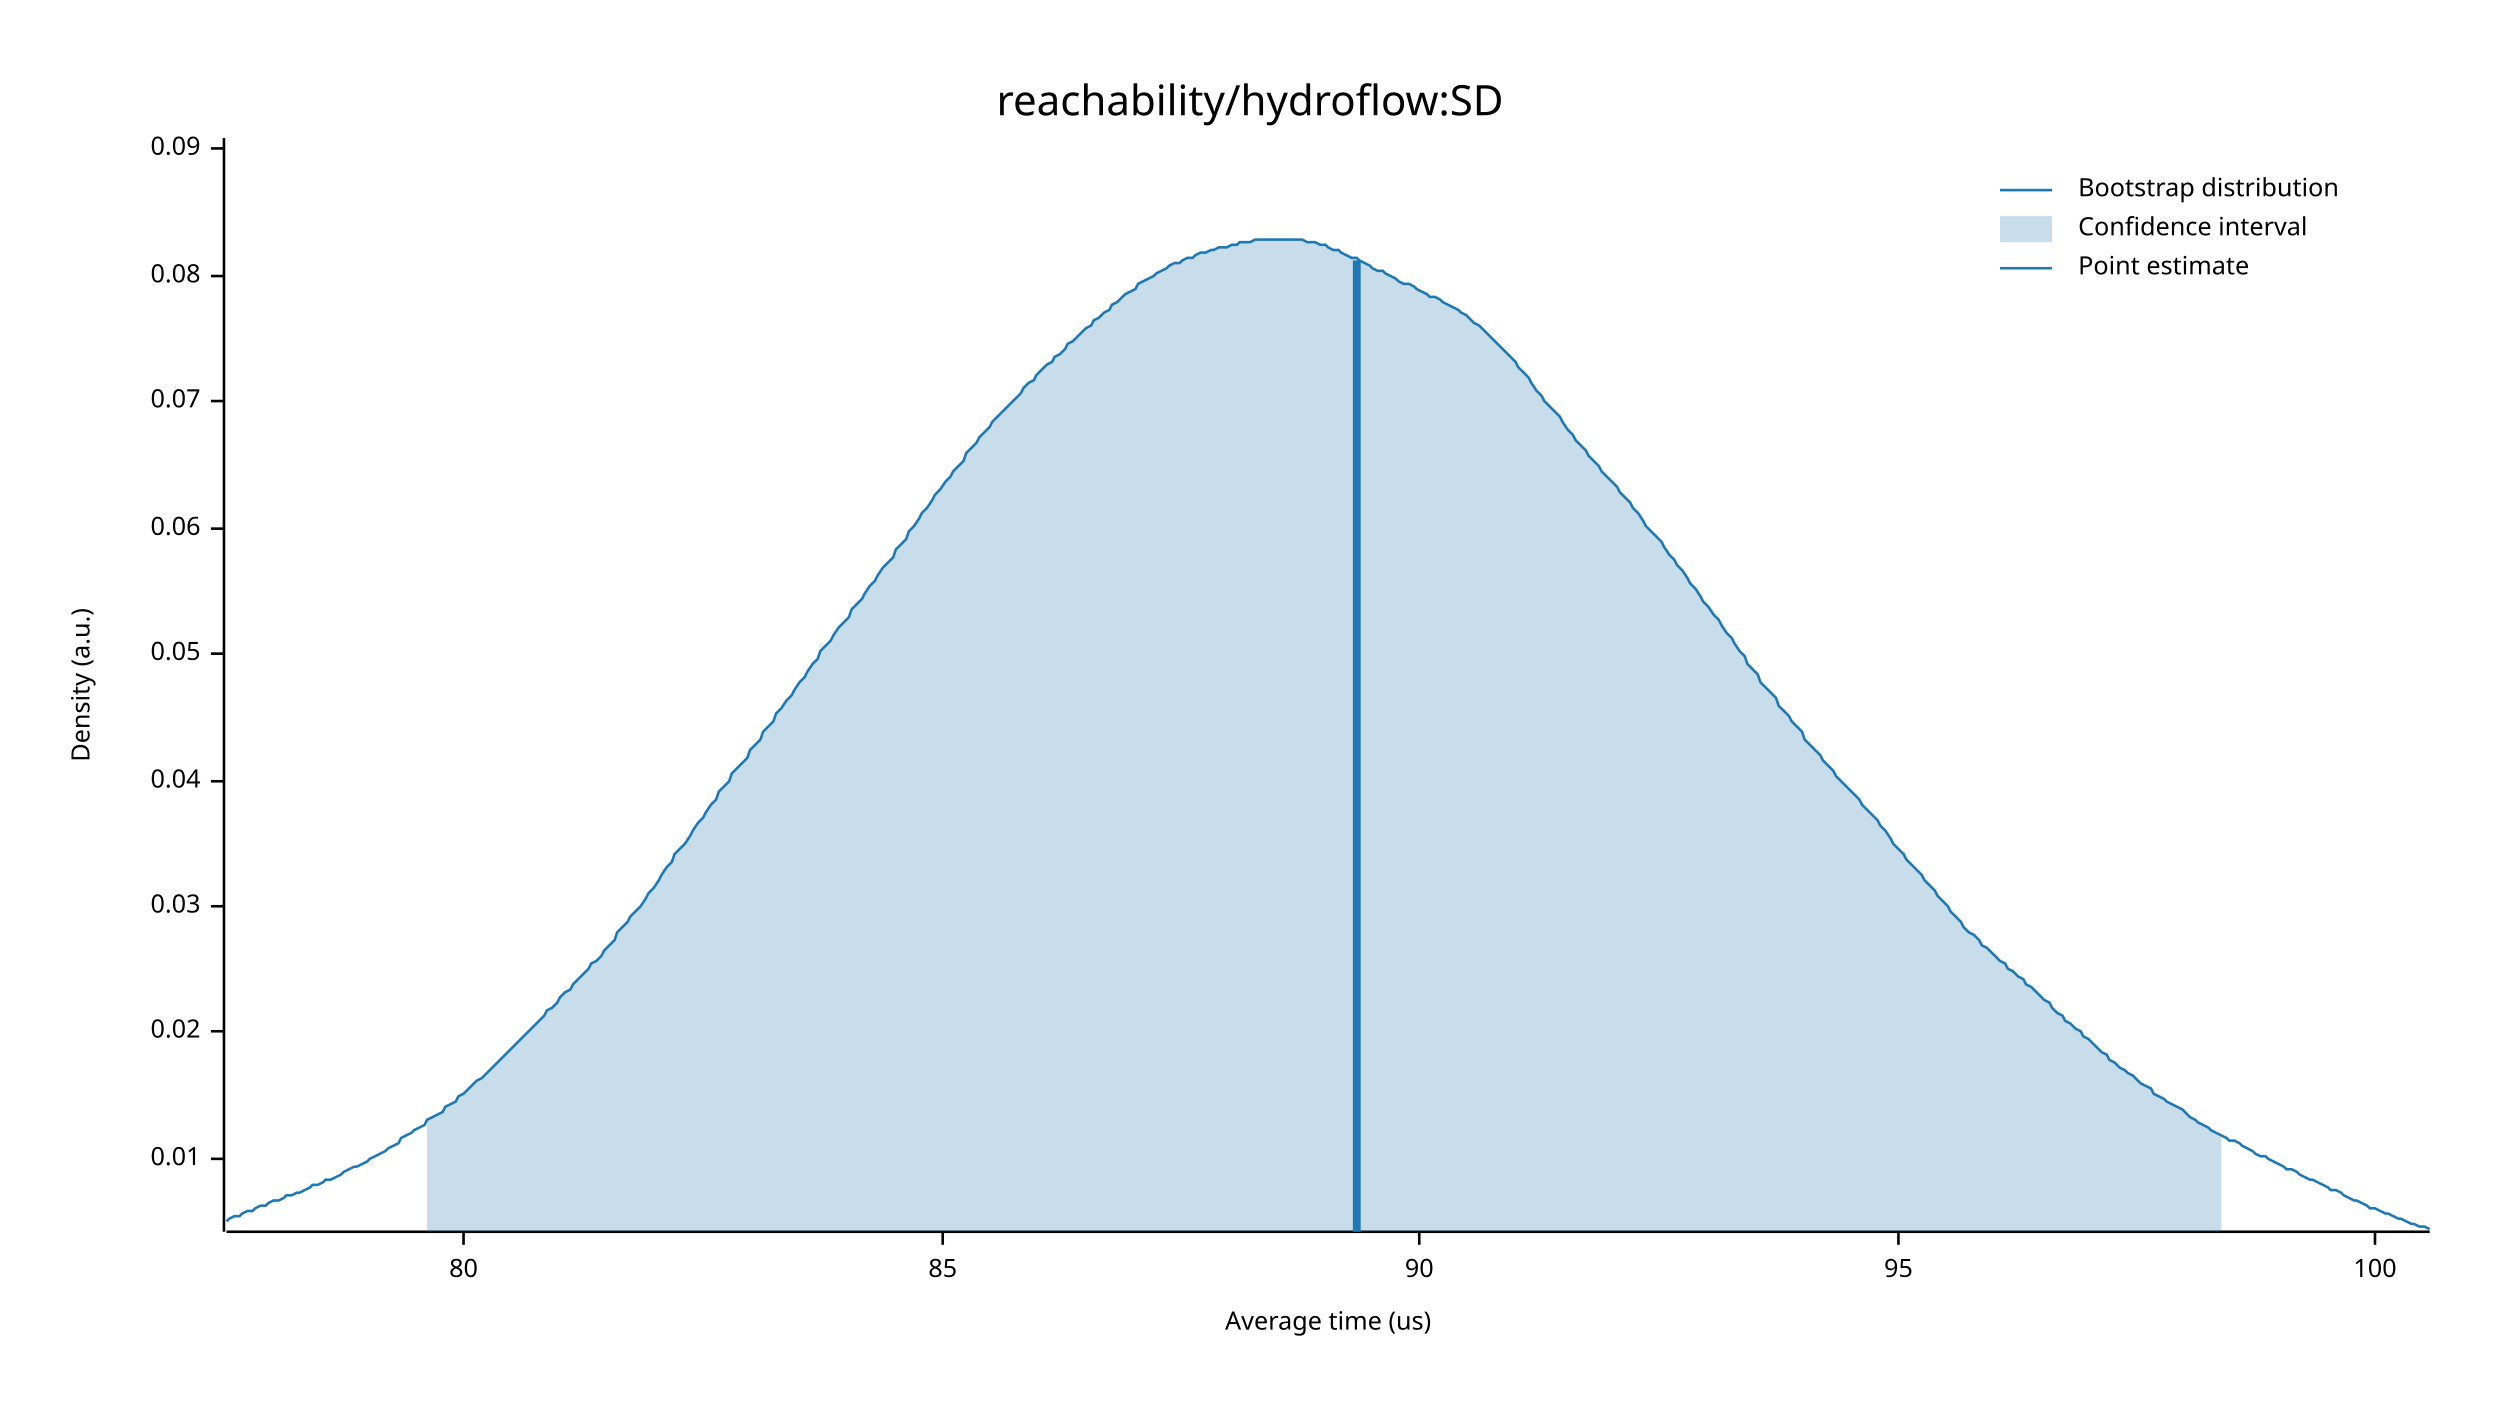
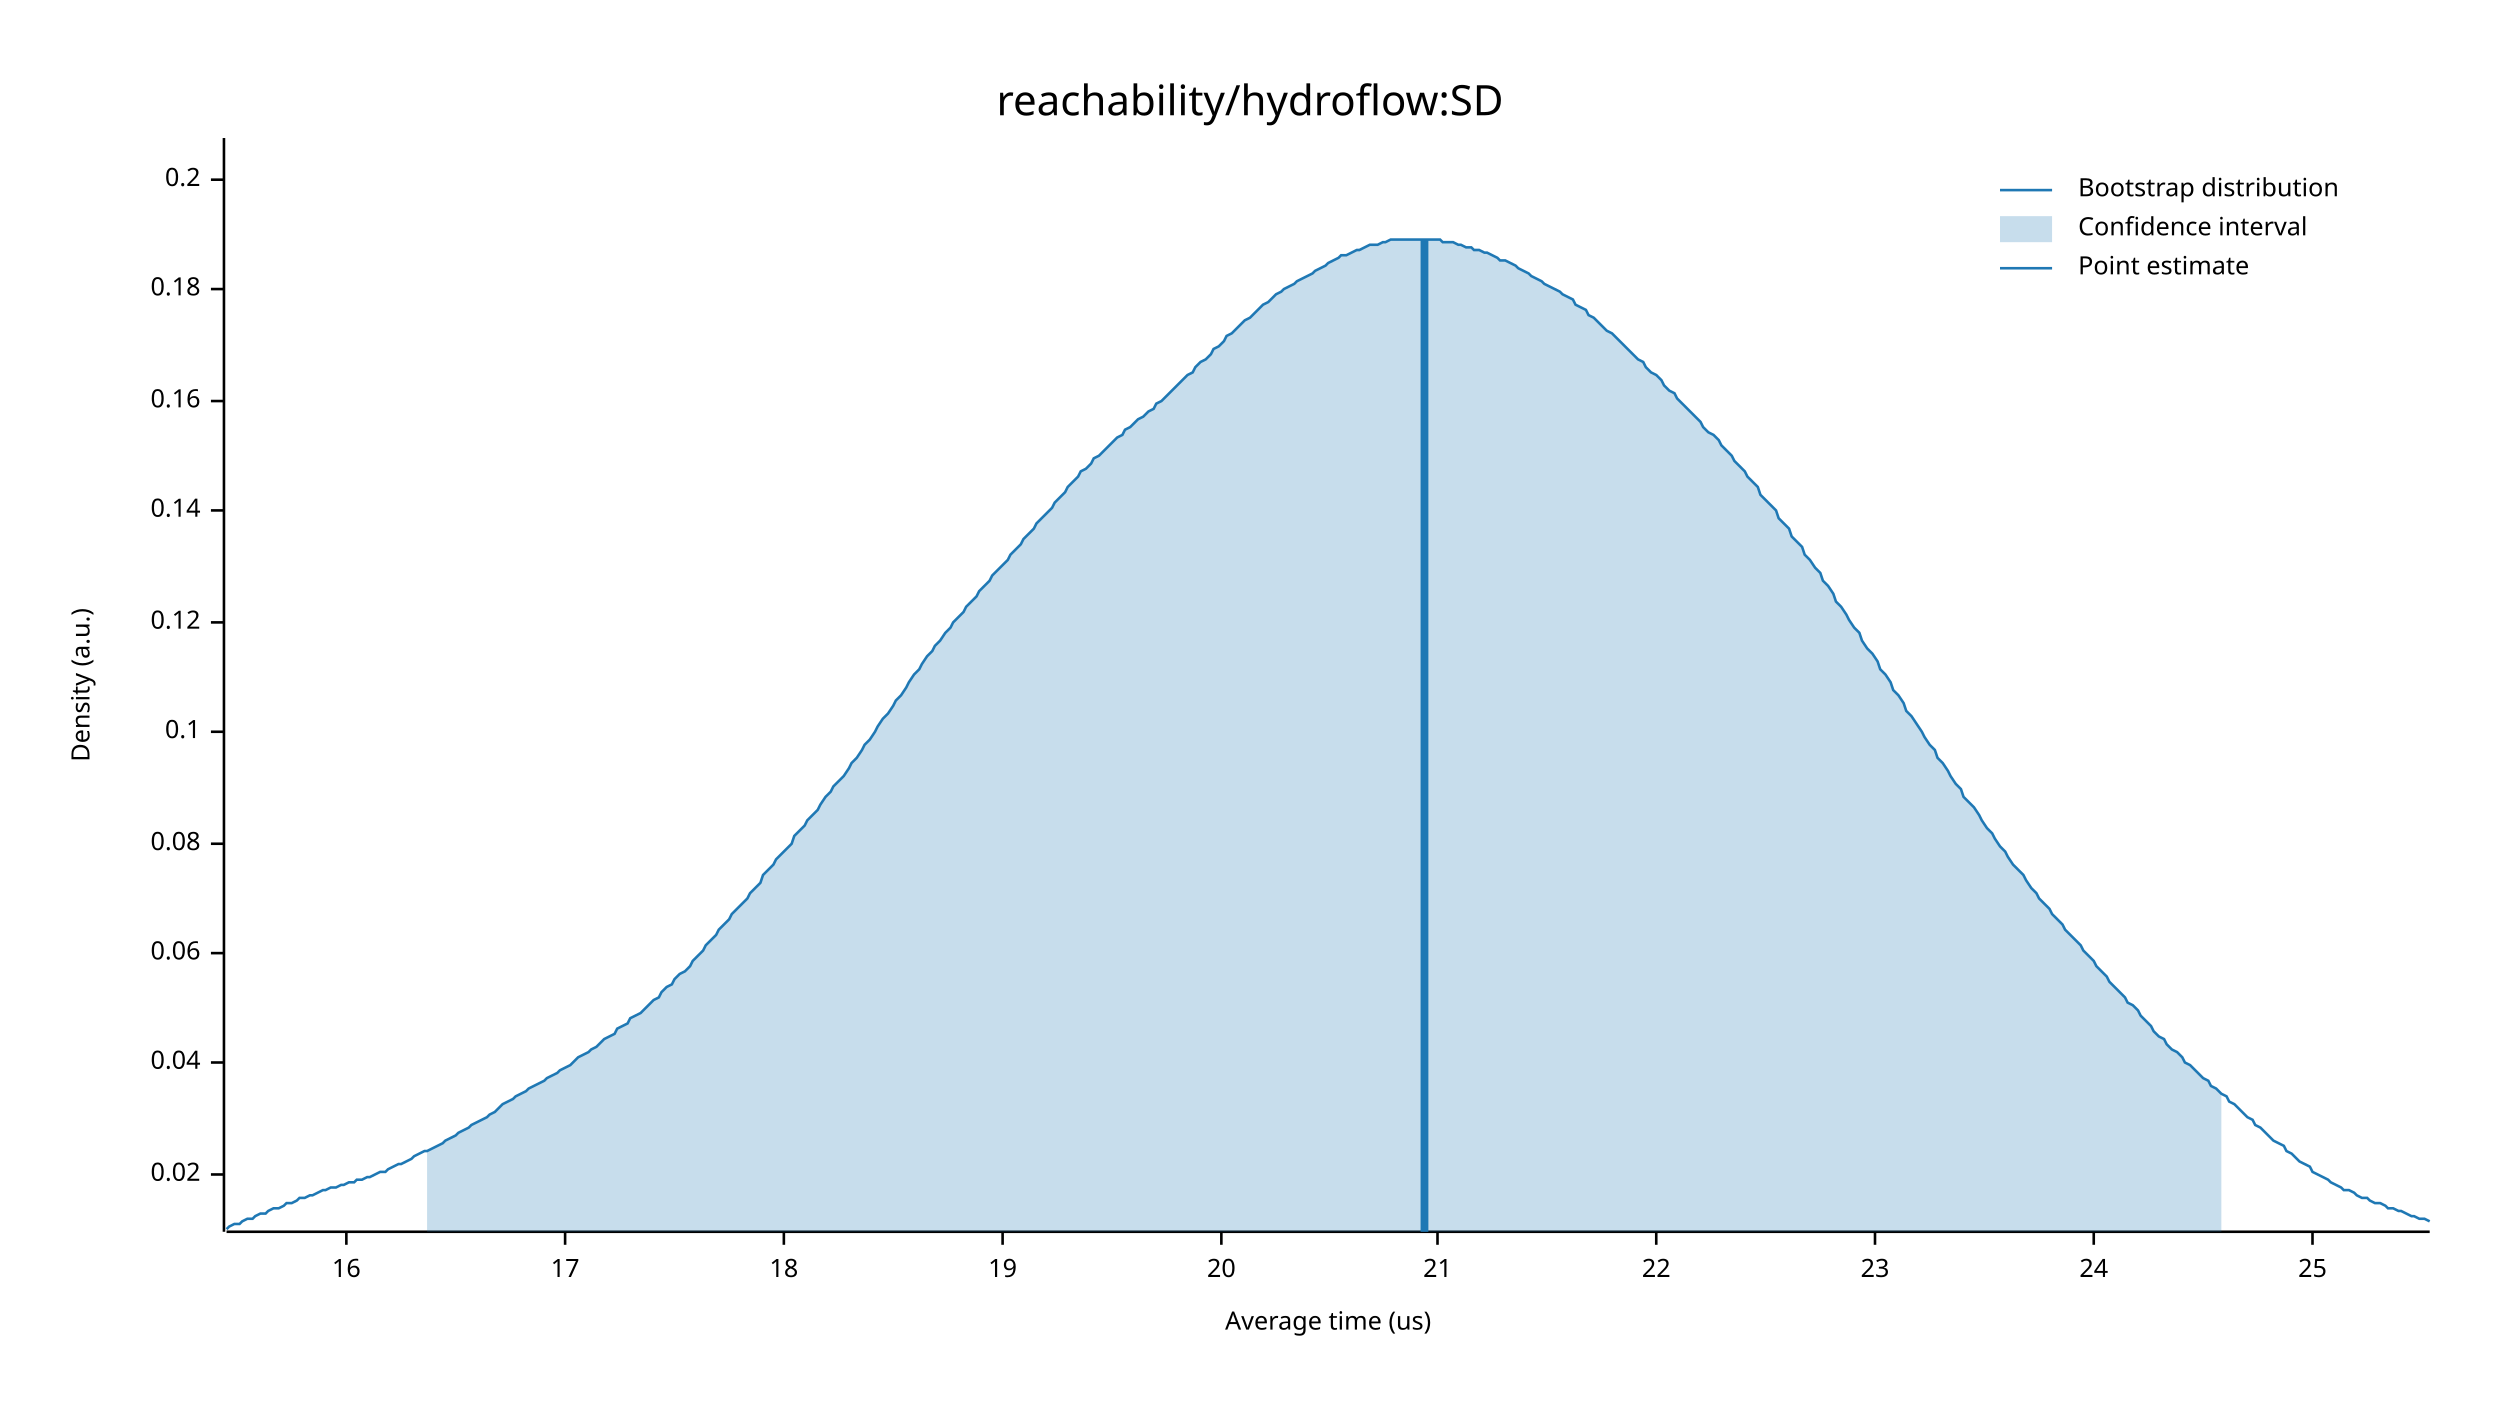
<svg xmlns="http://www.w3.org/2000/svg" width="960" height="540" viewBox="0 0 960 540">
  <text x="480" y="32" dy="0.76em" text-anchor="middle" font-family="sans-serif" font-size="16.129" opacity="1" fill="#000000">
reachability/hydroflow:SD
</text>
  <text x="27" y="263" dy="0.76em" text-anchor="middle" font-family="sans-serif" font-size="9.677" opacity="1" fill="#000000" transform="rotate(270, 27, 263)">
Density (a.u.)
</text>
  <text x="510" y="513" dy="-0.5ex" text-anchor="middle" font-family="sans-serif" font-size="9.677" opacity="1" fill="#000000">
Average time (us)
</text>
  <polyline fill="none" opacity="1" stroke="#000000" stroke-width="1" points="86,53 86,473 " />
-   <text x="77" y="445" dy="0.5ex" text-anchor="end" font-family="sans-serif" font-size="9.677" opacity="1" fill="#000000">
- 0.01
- </text>
-   <polyline fill="none" opacity="1" stroke="#000000" stroke-width="1" points="81,445 86,445 " />
-   <text x="77" y="396" dy="0.5ex" text-anchor="end" font-family="sans-serif" font-size="9.677" opacity="1" fill="#000000">
+   <text x="77" y="451" dy="0.5ex" text-anchor="end" font-family="sans-serif" font-size="9.677" opacity="1" fill="#000000">
0.02
</text>
-   <polyline fill="none" opacity="1" stroke="#000000" stroke-width="1" points="81,396 86,396 " />
-   <text x="77" y="348" dy="0.5ex" text-anchor="end" font-family="sans-serif" font-size="9.677" opacity="1" fill="#000000">
- 0.03
- </text>
-   <polyline fill="none" opacity="1" stroke="#000000" stroke-width="1" points="81,348 86,348 " />
-   <text x="77" y="300" dy="0.5ex" text-anchor="end" font-family="sans-serif" font-size="9.677" opacity="1" fill="#000000">
+   <polyline fill="none" opacity="1" stroke="#000000" stroke-width="1" points="81,451 86,451 " />
+   <text x="77" y="408" dy="0.5ex" text-anchor="end" font-family="sans-serif" font-size="9.677" opacity="1" fill="#000000">
0.04
</text>
-   <polyline fill="none" opacity="1" stroke="#000000" stroke-width="1" points="81,300 86,300 " />
-   <text x="77" y="251" dy="0.5ex" text-anchor="end" font-family="sans-serif" font-size="9.677" opacity="1" fill="#000000">
- 0.05
- </text>
-   <polyline fill="none" opacity="1" stroke="#000000" stroke-width="1" points="81,251 86,251 " />
-   <text x="77" y="203" dy="0.5ex" text-anchor="end" font-family="sans-serif" font-size="9.677" opacity="1" fill="#000000">
+   <polyline fill="none" opacity="1" stroke="#000000" stroke-width="1" points="81,408 86,408 " />
+   <text x="77" y="366" dy="0.5ex" text-anchor="end" font-family="sans-serif" font-size="9.677" opacity="1" fill="#000000">
0.06
</text>
-   <polyline fill="none" opacity="1" stroke="#000000" stroke-width="1" points="81,203 86,203 " />
+   <polyline fill="none" opacity="1" stroke="#000000" stroke-width="1" points="81,366 86,366 " />
+   <text x="77" y="324" dy="0.5ex" text-anchor="end" font-family="sans-serif" font-size="9.677" opacity="1" fill="#000000">
+ 0.08
+ </text>
+   <polyline fill="none" opacity="1" stroke="#000000" stroke-width="1" points="81,324 86,324 " />
+   <text x="77" y="281" dy="0.5ex" text-anchor="end" font-family="sans-serif" font-size="9.677" opacity="1" fill="#000000">
+ 0.1
+ </text>
+   <polyline fill="none" opacity="1" stroke="#000000" stroke-width="1" points="81,281 86,281 " />
+   <text x="77" y="239" dy="0.5ex" text-anchor="end" font-family="sans-serif" font-size="9.677" opacity="1" fill="#000000">
+ 0.12
+ </text>
+   <polyline fill="none" opacity="1" stroke="#000000" stroke-width="1" points="81,239 86,239 " />
+   <text x="77" y="196" dy="0.5ex" text-anchor="end" font-family="sans-serif" font-size="9.677" opacity="1" fill="#000000">
+ 0.14
+ </text>
+   <polyline fill="none" opacity="1" stroke="#000000" stroke-width="1" points="81,196 86,196 " />
  <text x="77" y="154" dy="0.5ex" text-anchor="end" font-family="sans-serif" font-size="9.677" opacity="1" fill="#000000">
- 0.07
+ 0.16
</text>
  <polyline fill="none" opacity="1" stroke="#000000" stroke-width="1" points="81,154 86,154 " />
-   <text x="77" y="106" dy="0.5ex" text-anchor="end" font-family="sans-serif" font-size="9.677" opacity="1" fill="#000000">
- 0.08
+   <text x="77" y="111" dy="0.5ex" text-anchor="end" font-family="sans-serif" font-size="9.677" opacity="1" fill="#000000">
+ 0.18
</text>
-   <polyline fill="none" opacity="1" stroke="#000000" stroke-width="1" points="81,106 86,106 " />
-   <text x="77" y="57" dy="0.5ex" text-anchor="end" font-family="sans-serif" font-size="9.677" opacity="1" fill="#000000">
- 0.09
+   <polyline fill="none" opacity="1" stroke="#000000" stroke-width="1" points="81,111 86,111 " />
+   <text x="77" y="69" dy="0.5ex" text-anchor="end" font-family="sans-serif" font-size="9.677" opacity="1" fill="#000000">
+ 0.2
</text>
-   <polyline fill="none" opacity="1" stroke="#000000" stroke-width="1" points="81,57 86,57 " />
+   <polyline fill="none" opacity="1" stroke="#000000" stroke-width="1" points="81,69 86,69 " />
  <polyline fill="none" opacity="1" stroke="#000000" stroke-width="1" points="87,473 933,473 " />
-   <text x="178" y="483" dy="0.76em" text-anchor="middle" font-family="sans-serif" font-size="9.677" opacity="1" fill="#000000">
- 80
+   <text x="133" y="483" dy="0.76em" text-anchor="middle" font-family="sans-serif" font-size="9.677" opacity="1" fill="#000000">
+ 16
</text>
-   <polyline fill="none" opacity="1" stroke="#000000" stroke-width="1" points="178,473 178,478 " />
-   <text x="362" y="483" dy="0.76em" text-anchor="middle" font-family="sans-serif" font-size="9.677" opacity="1" fill="#000000">
- 85
+   <polyline fill="none" opacity="1" stroke="#000000" stroke-width="1" points="133,473 133,478 " />
+   <text x="217" y="483" dy="0.76em" text-anchor="middle" font-family="sans-serif" font-size="9.677" opacity="1" fill="#000000">
+ 17
</text>
-   <polyline fill="none" opacity="1" stroke="#000000" stroke-width="1" points="362,473 362,478 " />
-   <text x="545" y="483" dy="0.76em" text-anchor="middle" font-family="sans-serif" font-size="9.677" opacity="1" fill="#000000">
- 90
+   <polyline fill="none" opacity="1" stroke="#000000" stroke-width="1" points="217,473 217,478 " />
+   <text x="301" y="483" dy="0.76em" text-anchor="middle" font-family="sans-serif" font-size="9.677" opacity="1" fill="#000000">
+ 18
</text>
-   <polyline fill="none" opacity="1" stroke="#000000" stroke-width="1" points="545,473 545,478 " />
-   <text x="729" y="483" dy="0.76em" text-anchor="middle" font-family="sans-serif" font-size="9.677" opacity="1" fill="#000000">
- 95
+   <polyline fill="none" opacity="1" stroke="#000000" stroke-width="1" points="301,473 301,478 " />
+   <text x="385" y="483" dy="0.76em" text-anchor="middle" font-family="sans-serif" font-size="9.677" opacity="1" fill="#000000">
+ 19
</text>
-   <polyline fill="none" opacity="1" stroke="#000000" stroke-width="1" points="729,473 729,478 " />
-   <text x="912" y="483" dy="0.76em" text-anchor="middle" font-family="sans-serif" font-size="9.677" opacity="1" fill="#000000">
- 100
+   <polyline fill="none" opacity="1" stroke="#000000" stroke-width="1" points="385,473 385,478 " />
+   <text x="469" y="483" dy="0.76em" text-anchor="middle" font-family="sans-serif" font-size="9.677" opacity="1" fill="#000000">
+ 20
</text>
-   <polyline fill="none" opacity="1" stroke="#000000" stroke-width="1" points="912,473 912,478 " />
-   <polyline fill="none" opacity="1" stroke="#1F78B4" stroke-width="1" points="87,469 88,468 90,467 92,467 93,466 95,465 97,465 98,464 100,463 102,463 103,462 105,461 107,461 109,460 110,459 112,459 114,458 115,458 117,457 119,456 120,455 122,455 124,454 125,453 127,453 129,452 131,451 132,450 134,449 136,448 137,448 139,447 141,446 142,445 144,444 146,443 148,442 149,441 151,440 153,439 154,437 156,436 158,435 159,434 161,433 163,432 164,430 166,429 168,428 170,427 171,425 173,424 175,423 176,421 178,420 180,418 181,417 183,415 185,414 187,412 188,411 190,409 192,407 193,406 195,404 197,402 198,401 200,399 202,397 203,396 205,394 207,392 209,390 210,388 212,387 214,385 215,383 217,381 219,380 220,378 222,376 224,374 226,372 227,370 229,369 231,367 232,365 234,363 236,361 237,358 239,356 241,354 242,352 244,350 246,348 248,345 249,343 251,341 253,338 254,336 256,333 258,331 259,328 261,326 263,324 265,321 266,319 268,316 270,314 271,312 273,309 275,307 276,304 278,302 280,300 281,297 283,295 285,293 287,291 288,288 290,286 292,284 293,281 295,279 297,277 298,274 300,272 302,269 304,267 305,265 307,262 309,260 310,258 312,255 314,253 315,250 317,248 319,246 320,244 322,241 324,239 326,237 327,234 329,232 331,230 332,228 334,225 336,223 337,221 339,218 341,216 343,214 344,211 346,209 348,207 349,204 351,202 353,199 354,197 356,195 358,192 359,190 361,188 363,185 365,183 366,181 368,179 370,177 371,174 373,172 375,170 376,168 378,166 380,164 381,162 383,160 385,158 387,156 388,155 390,153 392,151 393,149 395,147 397,146 398,144 400,142 402,140 404,139 405,137 407,136 409,134 410,132 412,131 414,129 415,128 417,126 419,125 420,123 422,122 424,120 426,119 427,117 429,116 431,114 432,113 434,112 436,111 437,109 439,108 441,107 443,106 444,105 446,104 448,103 449,102 451,101 453,101 454,100 456,99 458,99 459,98 461,97 463,97 465,96 466,96 468,95 470,95 471,95 473,94 475,94 476,93 478,93 480,93 482,92 483,92 485,92 487,92 488,92 490,92 492,92 493,92 495,92 497,92 498,92 500,92 502,93 504,93 505,93 507,94 509,94 510,95 512,96 514,96 515,97 517,98 519,99 521,99 522,100 524,101 526,102 527,103 529,104 531,104 532,105 534,106 536,107 537,108 539,109 541,109 543,110 544,111 546,112 548,113 549,114 551,114 553,115 554,116 556,117 558,118 560,119 561,120 563,121 565,123 566,124 568,125 570,127 571,128 573,130 575,132 576,133 578,135 580,137 582,139 583,141 585,143 587,145 588,147 590,150 592,152 593,154 595,156 597,158 599,160 600,162 602,165 604,167 605,169 607,171 609,173 610,175 612,177 614,179 615,181 617,183 619,185 621,187 622,189 624,191 626,193 627,195 629,197 631,200 632,202 634,204 636,206 638,208 639,210 641,213 643,215 644,217 646,219 648,222 649,224 651,226 653,229 654,231 656,233 658,236 660,238 661,240 663,243 665,245 666,247 668,250 670,252 671,255 673,257 675,259 676,262 678,264 680,266 682,268 683,271 685,273 687,275 688,277 690,279 692,281 693,284 695,286 697,288 699,290 700,292 702,294 704,296 705,298 707,300 709,302 710,303 712,305 714,307 715,309 717,311 719,313 721,315 722,317 724,319 726,322 727,324 729,326 731,328 732,330 734,332 736,334 738,336 739,338 741,340 743,342 744,344 746,346 748,348 749,350 751,352 753,354 754,356 756,358 758,359 760,361 761,363 763,364 765,366 766,367 768,369 770,370 771,372 773,373 775,375 777,376 778,378 780,379 782,381 783,382 785,384 787,385 788,387 790,389 792,390 793,392 795,393 797,395 799,396 800,398 802,399 804,401 805,402 807,404 809,405 810,407 812,408 814,410 816,411 817,412 819,413 821,415 822,416 824,417 826,418 827,420 829,421 831,422 832,423 834,424 836,425 838,426 839,427 841,429 843,430 844,431 846,432 848,433 849,434 851,435 853,436 855,437 856,438 858,438 860,439 861,440 863,441 865,442 866,443 868,444 870,444 871,445 873,446 875,447 877,448 878,449 880,449 882,450 883,451 885,452 887,453 888,453 890,454 892,455 894,456 895,457 897,457 899,458 900,459 902,460 904,461 905,461 907,462 909,463 910,464 912,464 914,465 916,466 917,466 919,467 921,468 922,468 924,469 926,470 927,470 929,471 931,471 933,472 " />
-   <polygon opacity="0.25" fill="#1F78B4" points="164,430 166,429 168,428 170,427 171,425 173,424 175,423 176,421 178,420 180,418 181,417 183,415 185,414 187,412 188,411 190,409 192,407 193,406 195,404 197,402 198,401 200,399 202,397 203,396 205,394 207,392 209,390 210,388 212,387 214,385 215,383 217,381 219,380 220,378 222,376 224,374 226,372 227,370 229,369 231,367 232,365 234,363 236,361 237,358 239,356 241,354 242,352 244,350 246,348 248,345 249,343 251,341 253,338 254,336 256,333 258,331 259,328 261,326 263,324 265,321 266,319 268,316 270,314 271,312 273,309 275,307 276,304 278,302 280,300 281,297 283,295 285,293 287,291 288,288 290,286 292,284 293,281 295,279 297,277 298,274 300,272 302,269 304,267 305,265 307,262 309,260 310,258 312,255 314,253 315,250 317,248 319,246 320,244 322,241 324,239 326,237 327,234 329,232 331,230 332,228 334,225 336,223 337,221 339,218 341,216 343,214 344,211 346,209 348,207 349,204 351,202 353,199 354,197 356,195 358,192 359,190 361,188 363,185 365,183 366,181 368,179 370,177 371,174 373,172 375,170 376,168 378,166 380,164 381,162 383,160 385,158 387,156 388,155 390,153 392,151 393,149 395,147 397,146 398,144 400,142 402,140 404,139 405,137 407,136 409,134 410,132 412,131 414,129 415,128 417,126 419,125 420,123 422,122 424,120 426,119 427,117 429,116 431,114 432,113 434,112 436,111 437,109 439,108 441,107 443,106 444,105 446,104 448,103 449,102 451,101 453,101 454,100 456,99 458,99 459,98 461,97 463,97 465,96 466,96 468,95 470,95 471,95 473,94 475,94 476,93 478,93 480,93 482,92 483,92 485,92 487,92 488,92 490,92 492,92 493,92 495,92 497,92 498,92 500,92 502,93 504,93 505,93 507,94 509,94 510,95 512,96 514,96 515,97 517,98 519,99 521,99 522,100 524,101 526,102 527,103 529,104 531,104 532,105 534,106 536,107 537,108 539,109 541,109 543,110 544,111 546,112 548,113 549,114 551,114 553,115 554,116 556,117 558,118 560,119 561,120 563,121 565,123 566,124 568,125 570,127 571,128 573,130 575,132 576,133 578,135 580,137 582,139 583,141 585,143 587,145 588,147 590,150 592,152 593,154 595,156 597,158 599,160 600,162 602,165 604,167 605,169 607,171 609,173 610,175 612,177 614,179 615,181 617,183 619,185 621,187 622,189 624,191 626,193 627,195 629,197 631,200 632,202 634,204 636,206 638,208 639,210 641,213 643,215 644,217 646,219 648,222 649,224 651,226 653,229 654,231 656,233 658,236 660,238 661,240 663,243 665,245 666,247 668,250 670,252 671,255 673,257 675,259 676,262 678,264 680,266 682,268 683,271 685,273 687,275 688,277 690,279 692,281 693,284 695,286 697,288 699,290 700,292 702,294 704,296 705,298 707,300 709,302 710,303 712,305 714,307 715,309 717,311 719,313 721,315 722,317 724,319 726,322 727,324 729,326 731,328 732,330 734,332 736,334 738,336 739,338 741,340 743,342 744,344 746,346 748,348 749,350 751,352 753,354 754,356 756,358 758,359 760,361 761,363 763,364 765,366 766,367 768,369 770,370 771,372 773,373 775,375 777,376 778,378 780,379 782,381 783,382 785,384 787,385 788,387 790,389 792,390 793,392 795,393 797,395 799,396 800,398 802,399 804,401 805,402 807,404 809,405 810,407 812,408 814,410 816,411 817,412 819,413 821,415 822,416 824,417 826,418 827,420 829,421 831,422 832,423 834,424 836,425 838,426 839,427 841,429 843,430 844,431 846,432 848,433 849,434 851,435 853,436 853,473 164,473 " />
-   <polyline fill="none" opacity="1" stroke="#1F78B4" stroke-width="3" points="521,473 521,100 " />
+   <polyline fill="none" opacity="1" stroke="#000000" stroke-width="1" points="469,473 469,478 " />
+   <text x="552" y="483" dy="0.76em" text-anchor="middle" font-family="sans-serif" font-size="9.677" opacity="1" fill="#000000">
+ 21
+ </text>
+   <polyline fill="none" opacity="1" stroke="#000000" stroke-width="1" points="552,473 552,478 " />
+   <text x="636" y="483" dy="0.76em" text-anchor="middle" font-family="sans-serif" font-size="9.677" opacity="1" fill="#000000">
+ 22
+ </text>
+   <polyline fill="none" opacity="1" stroke="#000000" stroke-width="1" points="636,473 636,478 " />
+   <text x="720" y="483" dy="0.76em" text-anchor="middle" font-family="sans-serif" font-size="9.677" opacity="1" fill="#000000">
+ 23
+ </text>
+   <polyline fill="none" opacity="1" stroke="#000000" stroke-width="1" points="720,473 720,478 " />
+   <text x="804" y="483" dy="0.76em" text-anchor="middle" font-family="sans-serif" font-size="9.677" opacity="1" fill="#000000">
+ 24
+ </text>
+   <polyline fill="none" opacity="1" stroke="#000000" stroke-width="1" points="804,473 804,478 " />
+   <text x="888" y="483" dy="0.76em" text-anchor="middle" font-family="sans-serif" font-size="9.677" opacity="1" fill="#000000">
+ 25
+ </text>
+   <polyline fill="none" opacity="1" stroke="#000000" stroke-width="1" points="888,473 888,478 " />
+   <polyline fill="none" opacity="1" stroke="#1F78B4" stroke-width="1" points="87,472 88,471 90,470 92,470 93,469 95,468 97,468 98,467 100,466 102,466 103,465 105,464 107,464 109,463 110,462 112,462 114,461 115,460 117,460 119,459 120,459 122,458 124,457 125,457 127,456 129,456 131,455 132,455 134,454 136,454 137,453 139,453 141,452 142,452 144,451 146,450 148,450 149,449 151,448 153,447 154,447 156,446 158,445 159,444 161,443 163,442 164,442 166,441 168,440 170,439 171,438 173,437 175,436 176,435 178,434 180,433 181,432 183,431 185,430 187,429 188,428 190,427 192,425 193,424 195,423 197,422 198,421 200,420 202,419 203,418 205,417 207,416 209,415 210,414 212,413 214,412 215,411 217,410 219,409 220,408 222,406 224,405 226,404 227,403 229,402 231,400 232,399 234,398 236,397 237,395 239,394 241,393 242,391 244,390 246,389 248,387 249,386 251,384 253,383 254,381 256,379 258,378 259,376 261,374 263,373 265,371 266,369 268,367 270,365 271,363 273,361 275,359 276,357 278,355 280,353 281,351 283,349 285,347 287,345 288,343 290,341 292,339 293,336 295,334 297,332 298,330 300,328 302,326 304,324 305,321 307,319 309,317 310,315 312,313 314,311 315,309 317,306 319,304 320,302 322,300 324,298 326,295 327,293 329,291 331,288 332,286 334,284 336,281 337,279 339,276 341,274 343,271 344,269 346,267 348,264 349,262 351,259 353,257 354,255 356,252 358,250 359,248 361,246 363,243 365,241 366,239 368,237 370,235 371,233 373,231 375,229 376,227 378,225 380,223 381,221 383,219 385,217 387,215 388,213 390,211 392,209 393,207 395,205 397,203 398,201 400,199 402,197 404,195 405,193 407,191 409,189 410,187 412,185 414,183 415,181 417,180 419,178 420,176 422,175 424,173 426,171 427,170 429,168 431,167 432,165 434,164 436,162 437,161 439,160 441,158 443,157 444,155 446,154 448,152 449,151 451,149 453,147 454,146 456,144 458,143 459,141 461,139 463,138 465,136 466,134 468,133 470,131 471,129 473,128 475,126 476,125 478,123 480,122 482,120 483,119 485,117 487,116 488,115 490,113 492,112 493,111 495,110 497,109 498,108 500,107 502,106 504,105 505,104 507,103 509,102 510,101 512,100 514,99 515,98 517,98 519,97 521,96 522,96 524,95 526,94 527,94 529,94 531,93 532,93 534,92 536,92 537,92 539,92 541,92 543,92 544,92 546,92 548,92 549,92 551,92 553,92 554,93 556,93 558,93 560,94 561,94 563,95 565,95 566,96 568,96 570,97 571,97 573,98 575,99 576,100 578,100 580,101 582,102 583,103 585,104 587,105 588,106 590,107 592,108 593,109 595,110 597,111 599,112 600,113 602,114 604,115 605,117 607,118 609,119 610,121 612,122 614,124 615,125 617,127 619,128 621,130 622,131 624,133 626,135 627,136 629,138 631,139 632,141 634,143 636,144 638,146 639,148 641,150 643,151 644,153 646,155 648,157 649,158 651,160 653,162 654,164 656,166 658,167 660,169 661,171 663,173 665,175 666,177 668,179 670,181 671,183 673,185 675,187 676,190 678,192 680,194 682,196 683,199 685,201 687,203 688,206 690,208 692,210 693,213 695,215 697,218 699,220 700,223 702,225 704,228 705,231 707,233 709,236 710,238 712,241 714,243 715,246 717,249 719,251 721,254 722,257 724,259 726,262 727,265 729,267 731,270 732,273 734,275 736,278 738,281 739,283 741,286 743,288 744,291 746,293 748,296 749,298 751,301 753,303 754,306 756,308 758,310 760,313 761,315 763,318 765,320 766,322 768,325 770,327 771,329 773,332 775,334 777,336 778,338 780,341 782,343 783,345 785,347 787,349 788,351 790,353 792,355 793,357 795,359 797,361 799,363 800,365 802,367 804,369 805,371 807,373 809,375 810,377 812,379 814,381 816,383 817,385 819,386 821,388 822,390 824,392 826,394 827,396 829,398 831,399 832,401 834,403 836,404 838,406 839,408 841,409 843,411 844,412 846,414 848,415 849,417 851,418 853,420 855,421 856,423 858,424 860,426 861,427 863,429 865,430 866,432 868,433 870,435 871,436 873,438 875,439 877,440 878,442 880,443 882,445 883,446 885,447 887,448 888,450 890,451 892,452 894,453 895,454 897,455 899,456 900,457 902,457 904,458 905,459 907,460 909,460 910,461 912,462 914,462 916,463 917,464 919,464 921,465 922,465 924,466 926,467 927,467 929,468 931,468 933,469 " />
+   <polygon opacity="0.25" fill="#1F78B4" points="164,442 166,441 168,440 170,439 171,438 173,437 175,436 176,435 178,434 180,433 181,432 183,431 185,430 187,429 188,428 190,427 192,425 193,424 195,423 197,422 198,421 200,420 202,419 203,418 205,417 207,416 209,415 210,414 212,413 214,412 215,411 217,410 219,409 220,408 222,406 224,405 226,404 227,403 229,402 231,400 232,399 234,398 236,397 237,395 239,394 241,393 242,391 244,390 246,389 248,387 249,386 251,384 253,383 254,381 256,379 258,378 259,376 261,374 263,373 265,371 266,369 268,367 270,365 271,363 273,361 275,359 276,357 278,355 280,353 281,351 283,349 285,347 287,345 288,343 290,341 292,339 293,336 295,334 297,332 298,330 300,328 302,326 304,324 305,321 307,319 309,317 310,315 312,313 314,311 315,309 317,306 319,304 320,302 322,300 324,298 326,295 327,293 329,291 331,288 332,286 334,284 336,281 337,279 339,276 341,274 343,271 344,269 346,267 348,264 349,262 351,259 353,257 354,255 356,252 358,250 359,248 361,246 363,243 365,241 366,239 368,237 370,235 371,233 373,231 375,229 376,227 378,225 380,223 381,221 383,219 385,217 387,215 388,213 390,211 392,209 393,207 395,205 397,203 398,201 400,199 402,197 404,195 405,193 407,191 409,189 410,187 412,185 414,183 415,181 417,180 419,178 420,176 422,175 424,173 426,171 427,170 429,168 431,167 432,165 434,164 436,162 437,161 439,160 441,158 443,157 444,155 446,154 448,152 449,151 451,149 453,147 454,146 456,144 458,143 459,141 461,139 463,138 465,136 466,134 468,133 470,131 471,129 473,128 475,126 476,125 478,123 480,122 482,120 483,119 485,117 487,116 488,115 490,113 492,112 493,111 495,110 497,109 498,108 500,107 502,106 504,105 505,104 507,103 509,102 510,101 512,100 514,99 515,98 517,98 519,97 521,96 522,96 524,95 526,94 527,94 529,94 531,93 532,93 534,92 536,92 537,92 539,92 541,92 543,92 544,92 546,92 548,92 549,92 551,92 553,92 554,93 556,93 558,93 560,94 561,94 563,95 565,95 566,96 568,96 570,97 571,97 573,98 575,99 576,100 578,100 580,101 582,102 583,103 585,104 587,105 588,106 590,107 592,108 593,109 595,110 597,111 599,112 600,113 602,114 604,115 605,117 607,118 609,119 610,121 612,122 614,124 615,125 617,127 619,128 621,130 622,131 624,133 626,135 627,136 629,138 631,139 632,141 634,143 636,144 638,146 639,148 641,150 643,151 644,153 646,155 648,157 649,158 651,160 653,162 654,164 656,166 658,167 660,169 661,171 663,173 665,175 666,177 668,179 670,181 671,183 673,185 675,187 676,190 678,192 680,194 682,196 683,199 685,201 687,203 688,206 690,208 692,210 693,213 695,215 697,218 699,220 700,223 702,225 704,228 705,231 707,233 709,236 710,238 712,241 714,243 715,246 717,249 719,251 721,254 722,257 724,259 726,262 727,265 729,267 731,270 732,273 734,275 736,278 738,281 739,283 741,286 743,288 744,291 746,293 748,296 749,298 751,301 753,303 754,306 756,308 758,310 760,313 761,315 763,318 765,320 766,322 768,325 770,327 771,329 773,332 775,334 777,336 778,338 780,341 782,343 783,345 785,347 787,349 788,351 790,353 792,355 793,357 795,359 797,361 799,363 800,365 802,367 804,369 805,371 807,373 809,375 810,377 812,379 814,381 816,383 817,385 819,386 821,388 822,390 824,392 826,394 827,396 829,398 831,399 832,401 834,403 836,404 838,406 839,408 841,409 843,411 844,412 846,414 848,415 849,417 851,418 853,420 853,473 164,473 " />
+   <polyline fill="none" opacity="1" stroke="#1F78B4" stroke-width="3" points="547,473 547,92 " />
  <text x="798" y="68" dy="0.76em" text-anchor="start" font-family="sans-serif" font-size="9.677" opacity="1" fill="#000000">
Bootstrap distribution
</text>
  <text x="798" y="83" dy="0.76em" text-anchor="start" font-family="sans-serif" font-size="9.677" opacity="1" fill="#000000">
Confidence interval
</text>
  <text x="798" y="98" dy="0.76em" text-anchor="start" font-family="sans-serif" font-size="9.677" opacity="1" fill="#000000">
Point estimate
</text>
  <polyline fill="none" opacity="1" stroke="#1F78B4" stroke-width="1" points="768,73 788,73 " />
  <rect x="768" y="83" width="20" height="10" opacity="0.25" fill="#1F78B4" stroke="none" />
  <polyline fill="none" opacity="1" stroke="#1F78B4" stroke-width="1" points="768,103 788,103 " />
</svg>
